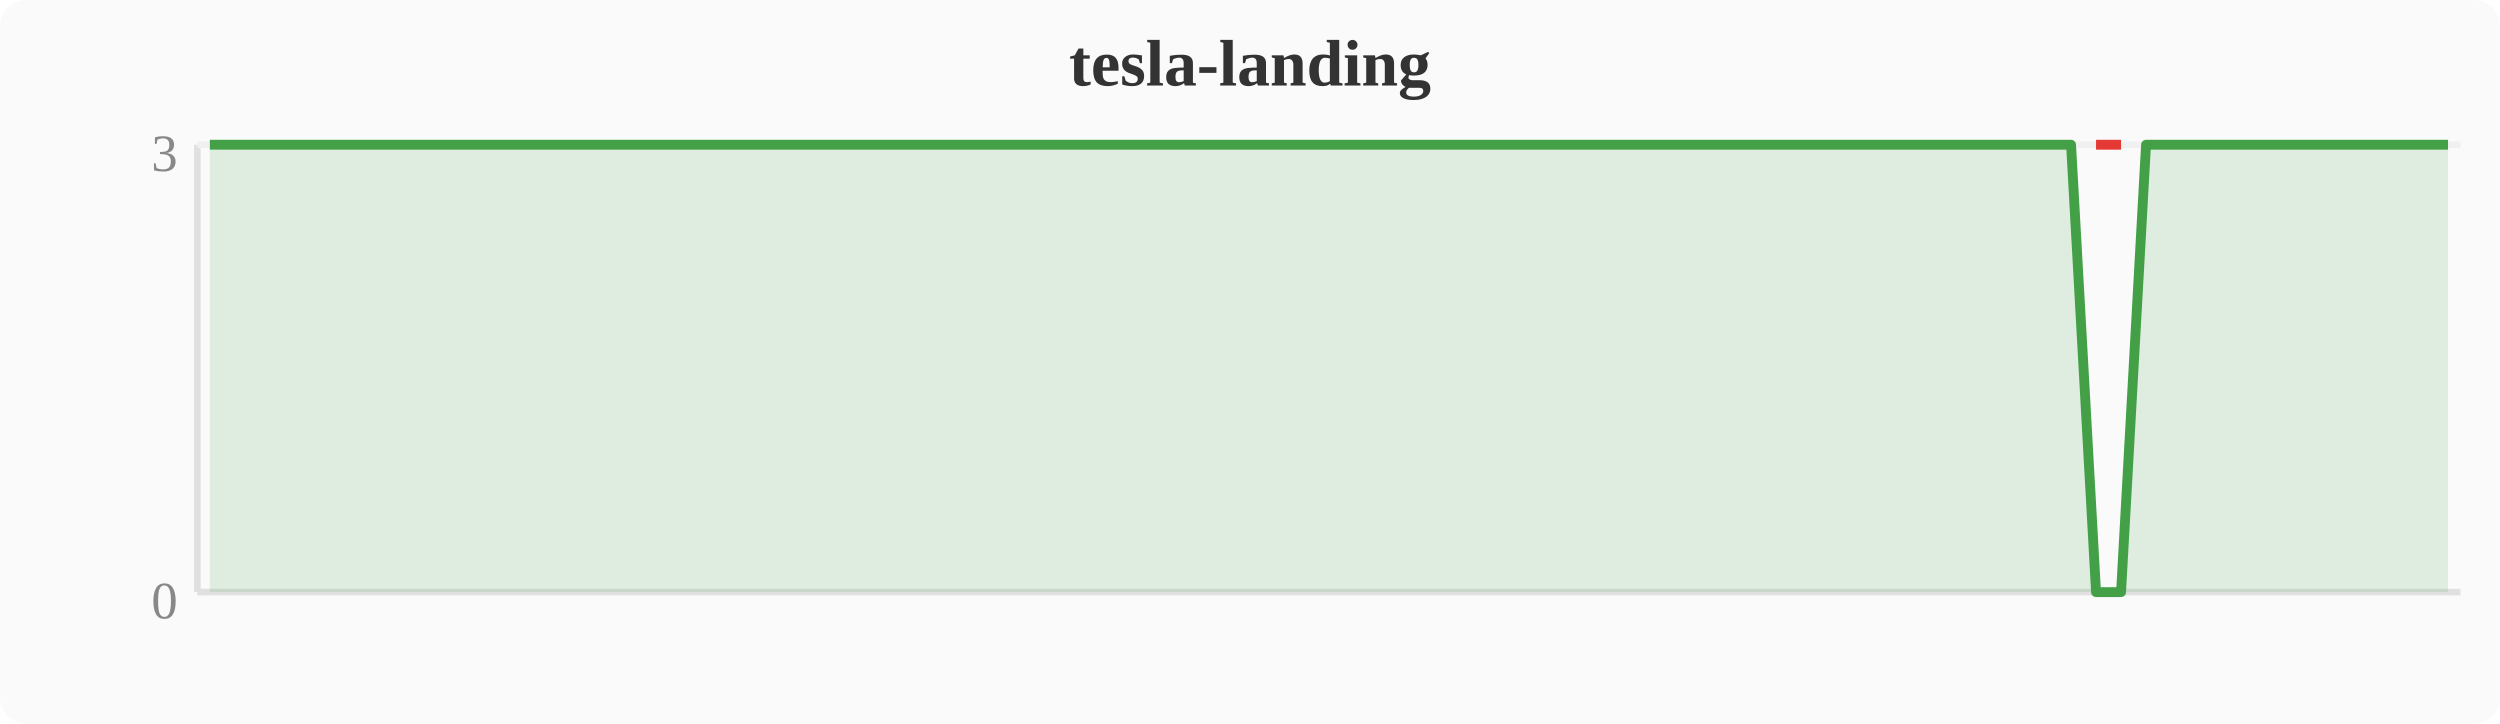
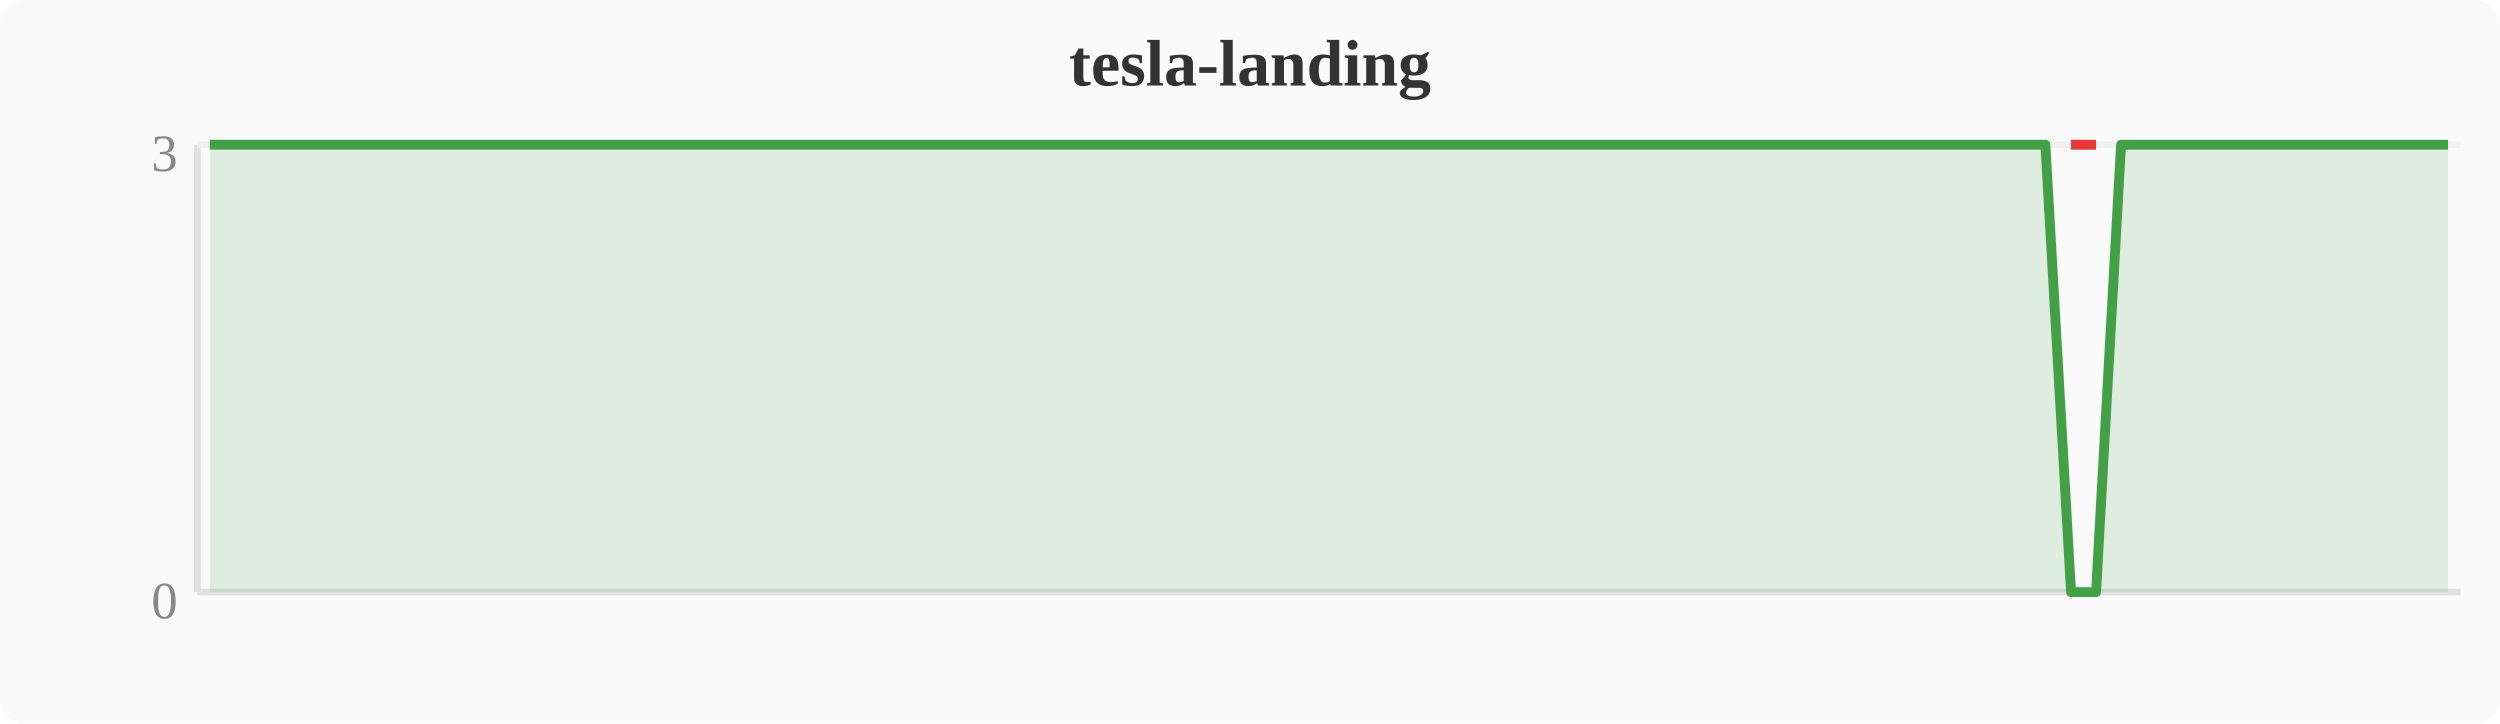
<svg xmlns="http://www.w3.org/2000/svg" width="380" height="110" viewBox="0 0 380 110">
  <rect width="380" height="110" fill="#fafafa" rx="4" />
  <text x="190" y="13" text-anchor="middle" font-size="10" font-weight="bold" fill="#333">tesla-landing</text>
  <line x1="30" y1="22" x2="30" y2="90" stroke="#e0e0e0" stroke-width="1" />
  <line x1="30" y1="90" x2="374" y2="90" stroke="#e0e0e0" stroke-width="1" />
  <line x1="30" y1="22" x2="374" y2="22" stroke="#f0f0f0" stroke-width="1" />
  <text x="27" y="94" text-anchor="end" font-size="8" fill="#888">0</text>
  <text x="27" y="26" text-anchor="end" font-size="8" fill="#888">3</text>
-   <polygon points="31.9,22.0 35.7,22.0 39.6,22.0 43.4,22.0 47.2,22.0 51.0,22.0 54.8,22.0 58.7,22.0 62.5,22.0 66.3,22.0 70.1,22.0 74.0,22.0 77.8,22.0 81.6,22.0 85.4,22.0 89.2,22.0 93.1,22.0 96.9,22.0 100.7,22.0 104.5,22.0 108.4,22.0 112.2,22.0 116.0,22.0 119.8,22.0 123.6,22.0 127.5,22.0 131.3,22.0 135.1,22.0 138.9,22.0 142.8,22.0 146.6,22.0 150.4,22.0 154.2,22.0 158.0,22.0 161.9,22.0 165.7,22.0 169.5,22.0 173.3,22.0 177.2,22.0 181.0,22.0 184.8,22.0 188.6,22.0 192.4,22.0 196.3,22.0 200.1,22.0 203.9,22.0 207.7,22.0 211.6,22.0 215.4,22.0 219.2,22.0 223.0,22.0 226.8,22.0 230.7,22.0 234.5,22.0 238.3,22.0 242.1,22.0 246.0,22.0 249.8,22.0 253.6,22.0 257.4,22.0 261.2,22.0 265.1,22.0 268.9,22.0 272.7,22.0 276.5,22.0 280.4,22.0 284.2,22.0 288.0,22.0 291.8,22.0 295.6,22.0 299.5,22.0 303.3,22.0 307.1,22.0 310.9,22.0 314.8,22.0 318.6,90.0 322.4,90.0 326.2,22.0 330.0,22.0 333.9,22.0 337.7,22.0 341.5,22.0 345.3,22.0 349.2,22.0 353.0,22.0 356.8,22.0 360.6,22.0 364.4,22.0 368.3,22.0 372.1,22.0 372.1,90 31.9,90" fill="#43a047" opacity="0.15" />
-   <polyline points="31.9,22.0 35.7,22.0 39.6,22.0 43.4,22.0 47.2,22.0 51.0,22.0 54.8,22.0 58.7,22.0 62.5,22.0 66.3,22.0 70.1,22.0 74.0,22.0 77.8,22.0 81.6,22.0 85.4,22.0 89.2,22.0 93.1,22.0 96.9,22.0 100.7,22.0 104.5,22.0 108.4,22.0 112.2,22.0 116.0,22.0 119.8,22.0 123.6,22.0 127.5,22.0 131.3,22.0 135.1,22.0 138.9,22.0 142.8,22.0 146.6,22.0 150.4,22.0 154.2,22.0 158.0,22.0 161.9,22.0 165.7,22.0 169.5,22.0 173.3,22.0 177.2,22.0 181.0,22.0 184.8,22.0 188.6,22.0 192.4,22.0 196.3,22.0 200.1,22.0 203.9,22.0 207.7,22.0 211.6,22.0 215.4,22.0 219.2,22.0 223.0,22.0 226.8,22.0 230.7,22.0 234.5,22.0 238.3,22.0 242.1,22.0 246.0,22.0 249.8,22.0 253.6,22.0 257.4,22.0 261.2,22.0 265.1,22.0 268.9,22.0 272.7,22.0 276.5,22.0 280.4,22.0 284.2,22.0 288.0,22.0 291.8,22.0 295.6,22.0 299.5,22.0 303.3,22.0 307.1,22.0 310.9,22.0 314.8,22.0 318.6,90.0 322.4,90.0 326.2,22.0 330.0,22.0 333.9,22.0 337.7,22.0 341.5,22.0 345.3,22.0 349.2,22.0 353.0,22.0 356.8,22.0 360.6,22.0 364.4,22.0 368.3,22.0 372.1,22.0" fill="none" stroke="#43a047" stroke-width="1.5" stroke-linejoin="round" />
-   <polyline points="318.6,22.0 322.4,22.0" fill="none" stroke="#e53935" stroke-width="1.5" stroke-linejoin="round" />
+   <polygon points="31.9,22.0 35.7,22.0 39.6,22.0 43.4,22.0 47.2,22.0 51.0,22.0 54.8,22.0 58.7,22.0 62.5,22.0 66.3,22.0 70.1,22.0 74.0,22.0 77.8,22.0 81.6,22.0 85.4,22.0 89.2,22.0 93.1,22.0 96.9,22.0 100.7,22.0 104.5,22.0 108.4,22.0 112.2,22.0 116.0,22.0 119.8,22.0 123.6,22.0 127.5,22.0 131.3,22.0 135.1,22.0 138.9,22.0 142.8,22.0 146.6,22.0 150.4,22.0 154.2,22.0 158.0,22.0 161.9,22.0 165.7,22.0 169.5,22.0 173.3,22.0 177.2,22.0 181.0,22.0 184.8,22.0 188.6,22.0 192.4,22.0 196.3,22.0 200.1,22.0 203.9,22.0 207.7,22.0 211.6,22.0 215.4,22.0 219.2,22.0 223.0,22.0 226.8,22.0 230.7,22.0 234.5,22.0 238.3,22.0 242.1,22.0 246.0,22.0 249.8,22.0 253.6,22.0 257.4,22.0 261.2,22.0 265.1,22.0 268.9,22.0 272.7,22.0 276.5,22.0 280.4,22.0 284.2,22.0 288.0,22.0 291.8,22.0 295.6,22.0 299.5,22.0 303.3,22.0 307.1,22.0 310.9,22.0 314.8,90.0 318.6,90.0 322.4,22.0 326.2,22.0 330.0,22.0 333.9,22.0 337.7,22.0 341.5,22.0 345.3,22.0 349.2,22.0 353.0,22.0 356.8,22.0 360.6,22.0 364.4,22.0 368.3,22.0 372.1,22.0 372.1,90 31.9,90" fill="#43a047" opacity="0.15" />
+   <polyline points="31.9,22.0 35.7,22.0 39.6,22.0 43.4,22.0 47.2,22.0 51.0,22.0 54.8,22.0 58.7,22.0 62.5,22.0 66.3,22.0 70.1,22.0 74.0,22.0 77.8,22.0 81.6,22.0 85.4,22.0 89.2,22.0 93.1,22.0 96.9,22.0 100.7,22.0 104.5,22.0 108.4,22.0 112.2,22.0 116.0,22.0 119.8,22.0 123.6,22.0 127.5,22.0 131.3,22.0 135.1,22.0 138.9,22.0 142.8,22.0 146.6,22.0 150.4,22.0 154.2,22.0 158.0,22.0 161.9,22.0 165.7,22.0 169.5,22.0 173.3,22.0 177.2,22.0 181.0,22.0 184.8,22.0 188.6,22.0 192.4,22.0 196.3,22.0 200.1,22.0 203.9,22.0 207.7,22.0 211.6,22.0 215.4,22.0 219.2,22.0 223.0,22.0 226.8,22.0 230.7,22.0 234.5,22.0 238.3,22.0 242.1,22.0 246.0,22.0 249.8,22.0 253.6,22.0 257.4,22.0 261.2,22.0 265.1,22.0 268.9,22.0 272.7,22.0 276.5,22.0 280.4,22.0 284.2,22.0 288.0,22.0 291.8,22.0 295.6,22.0 299.5,22.0 303.3,22.0 307.1,22.0 310.9,22.0 314.8,90.0 318.6,90.0 322.4,22.0 326.2,22.0 330.0,22.0 333.9,22.0 337.7,22.0 341.5,22.0 345.3,22.0 349.2,22.0 353.0,22.0 356.8,22.0 360.6,22.0 364.4,22.0 368.3,22.0 372.1,22.0" fill="none" stroke="#43a047" stroke-width="1.5" stroke-linejoin="round" />
+   <polyline points="314.8,22.0 318.6,22.0" fill="none" stroke="#e53935" stroke-width="1.5" stroke-linejoin="round" />
</svg>
